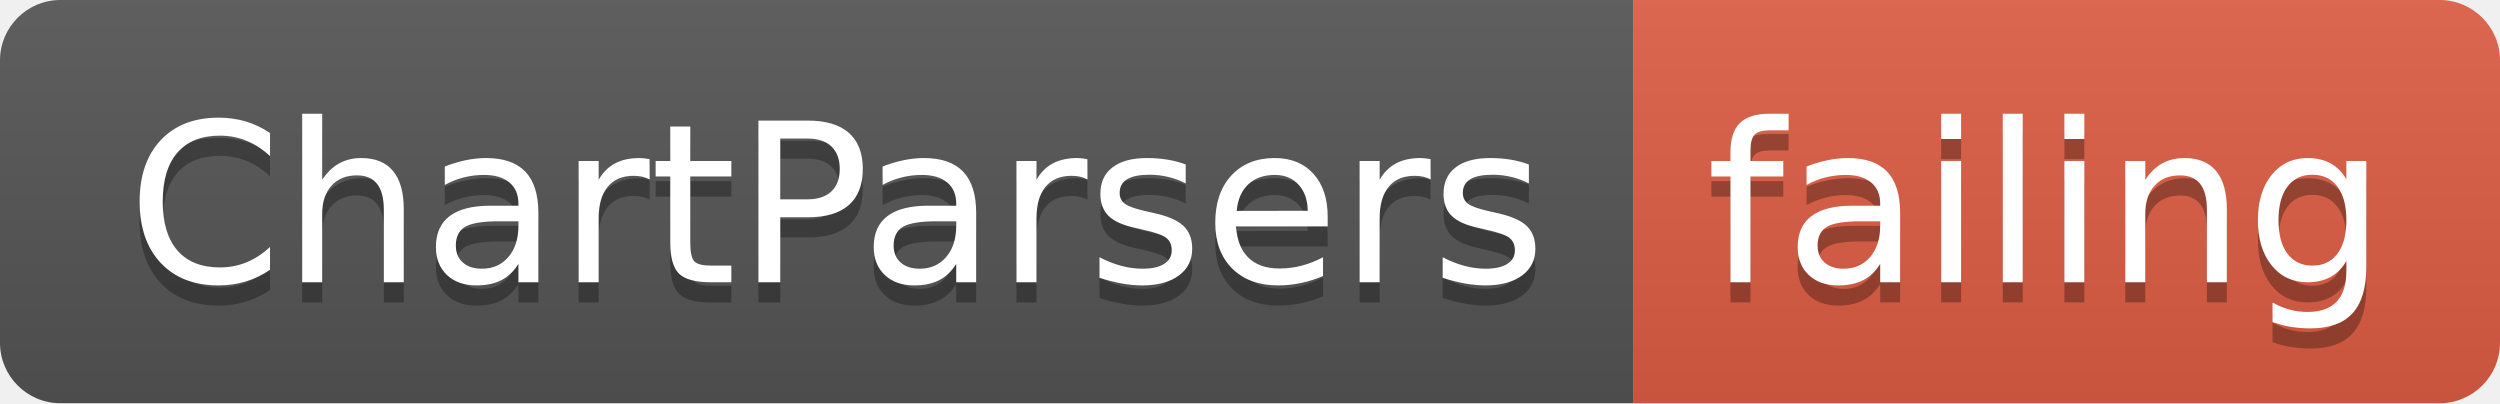
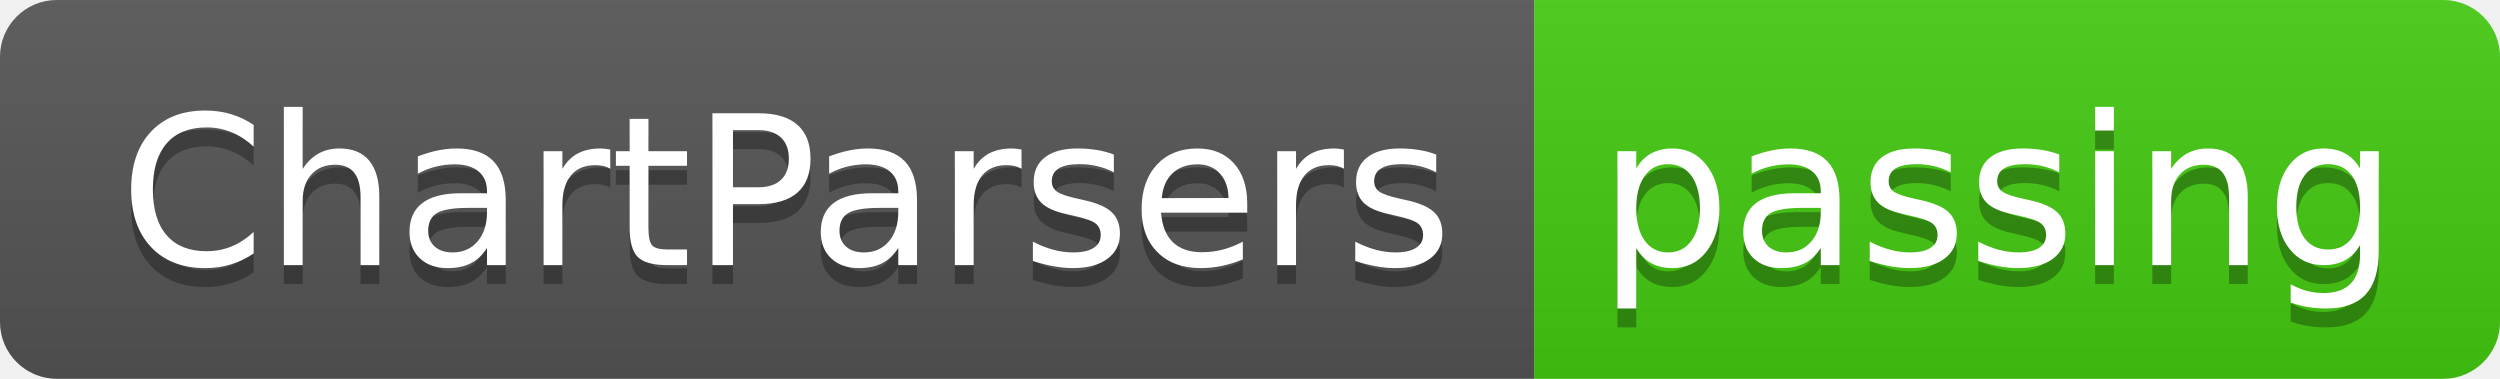
- <svg xmlns="http://www.w3.org/2000/svg" width="124" height="20">
+ <svg xmlns="http://www.w3.org/2000/svg" width="132" height="20">
  <linearGradient id="smooth" x2="0" y2="100%">
    <stop offset="0" stop-color="#bbb" stop-opacity=".1" />
    <stop offset="1" stop-opacity=".1" />
  </linearGradient>
  <clipPath id="round">
-     <rect width="124" height="20" rx="3" fill="#fff" />
+     <rect width="132" height="20" rx="3" fill="#fff" />
  </clipPath>
  <g clip-path="url(#round)">
    <rect width="81" height="20" fill="#555" />
-     <rect x="81" width="43" height="20" fill="#e05d44" />
-     <rect width="124" height="20" fill="url(#smooth)" />
+     <rect x="81" width="51" height="20" fill="#4c1" />
+     <rect width="132" height="20" fill="url(#smooth)" />
  </g>
  <g fill="#fff" text-anchor="middle" font-family="DejaVu Sans,Verdana,Geneva,sans-serif" font-size="110">
    <text x="415" y="150" fill="#010101" fill-opacity=".3" transform="scale(0.1)" textLength="710" lengthAdjust="spacing">ChartParsers</text>
    <text x="415" y="140" transform="scale(0.1)" textLength="710" lengthAdjust="spacing">ChartParsers</text>
-     <text x="1015" y="150" fill="#010101" fill-opacity=".3" transform="scale(0.1)" textLength="330" lengthAdjust="spacing">failing</text>
-     <text x="1015" y="140" transform="scale(0.1)" textLength="330" lengthAdjust="spacing">failing</text>
+     <text x="1055" y="150" fill="#010101" fill-opacity=".3" transform="scale(0.1)" textLength="410" lengthAdjust="spacing">passing</text>
+     <text x="1055" y="140" transform="scale(0.1)" textLength="410" lengthAdjust="spacing">passing</text>
  </g>
</svg>
